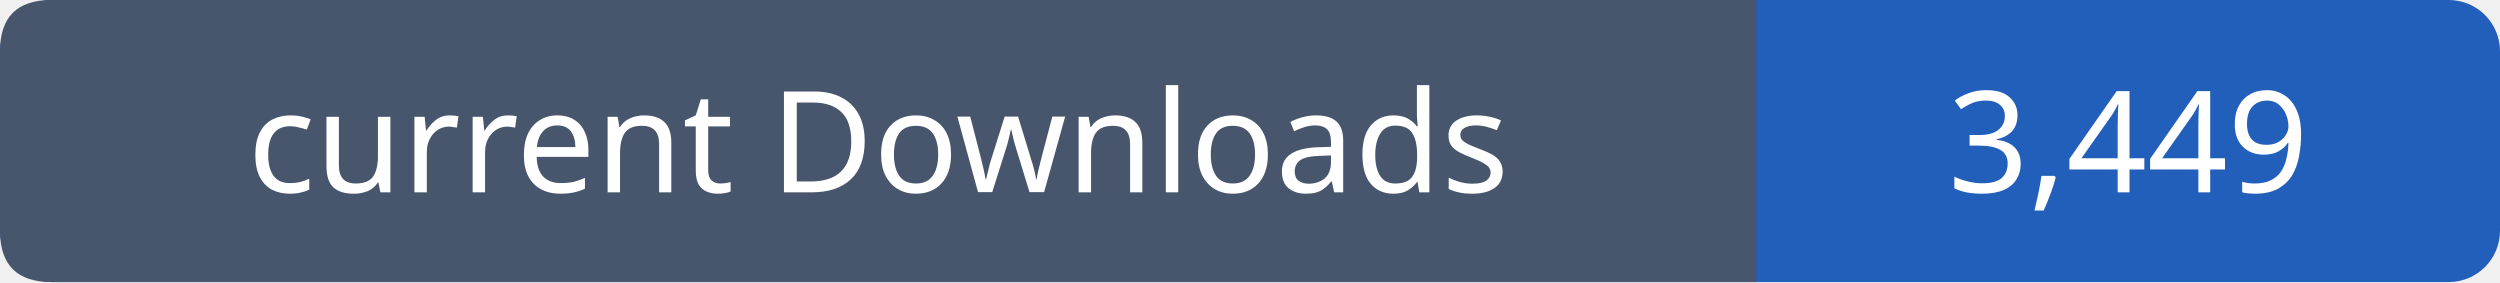
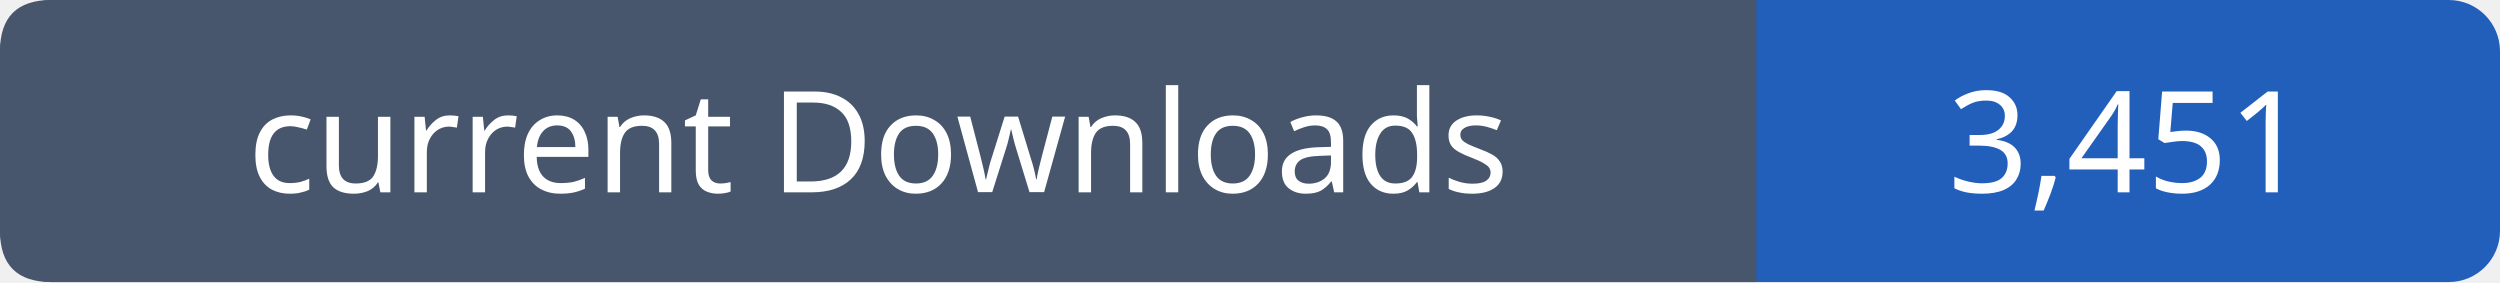
- <svg xmlns="http://www.w3.org/2000/svg" width="195" height="22" viewBox="0 0 195 22" role="img" aria-label="current Downloads: 3,449">
+ <svg xmlns="http://www.w3.org/2000/svg" width="195" height="22" viewBox="0 0 195 22" role="img" aria-label="current Downloads: 3,451">
  <rect width="195" height="22" rx="4" fill="#215fbb" />
  <path fill="#47566c" d="M4 0h133v22H4q-4 0-4-4V4q0-4 4-4" />
  <g font-family="Verdana,sans-serif" font-size="11" fill="white" text-anchor="middle">
    <text x="68.5" y="15">current Downloads</text>
-     <text x="166.0" y="15">3,449</text>
+     <text x="166.0" y="15">3,451</text>
  </g>
</svg>
